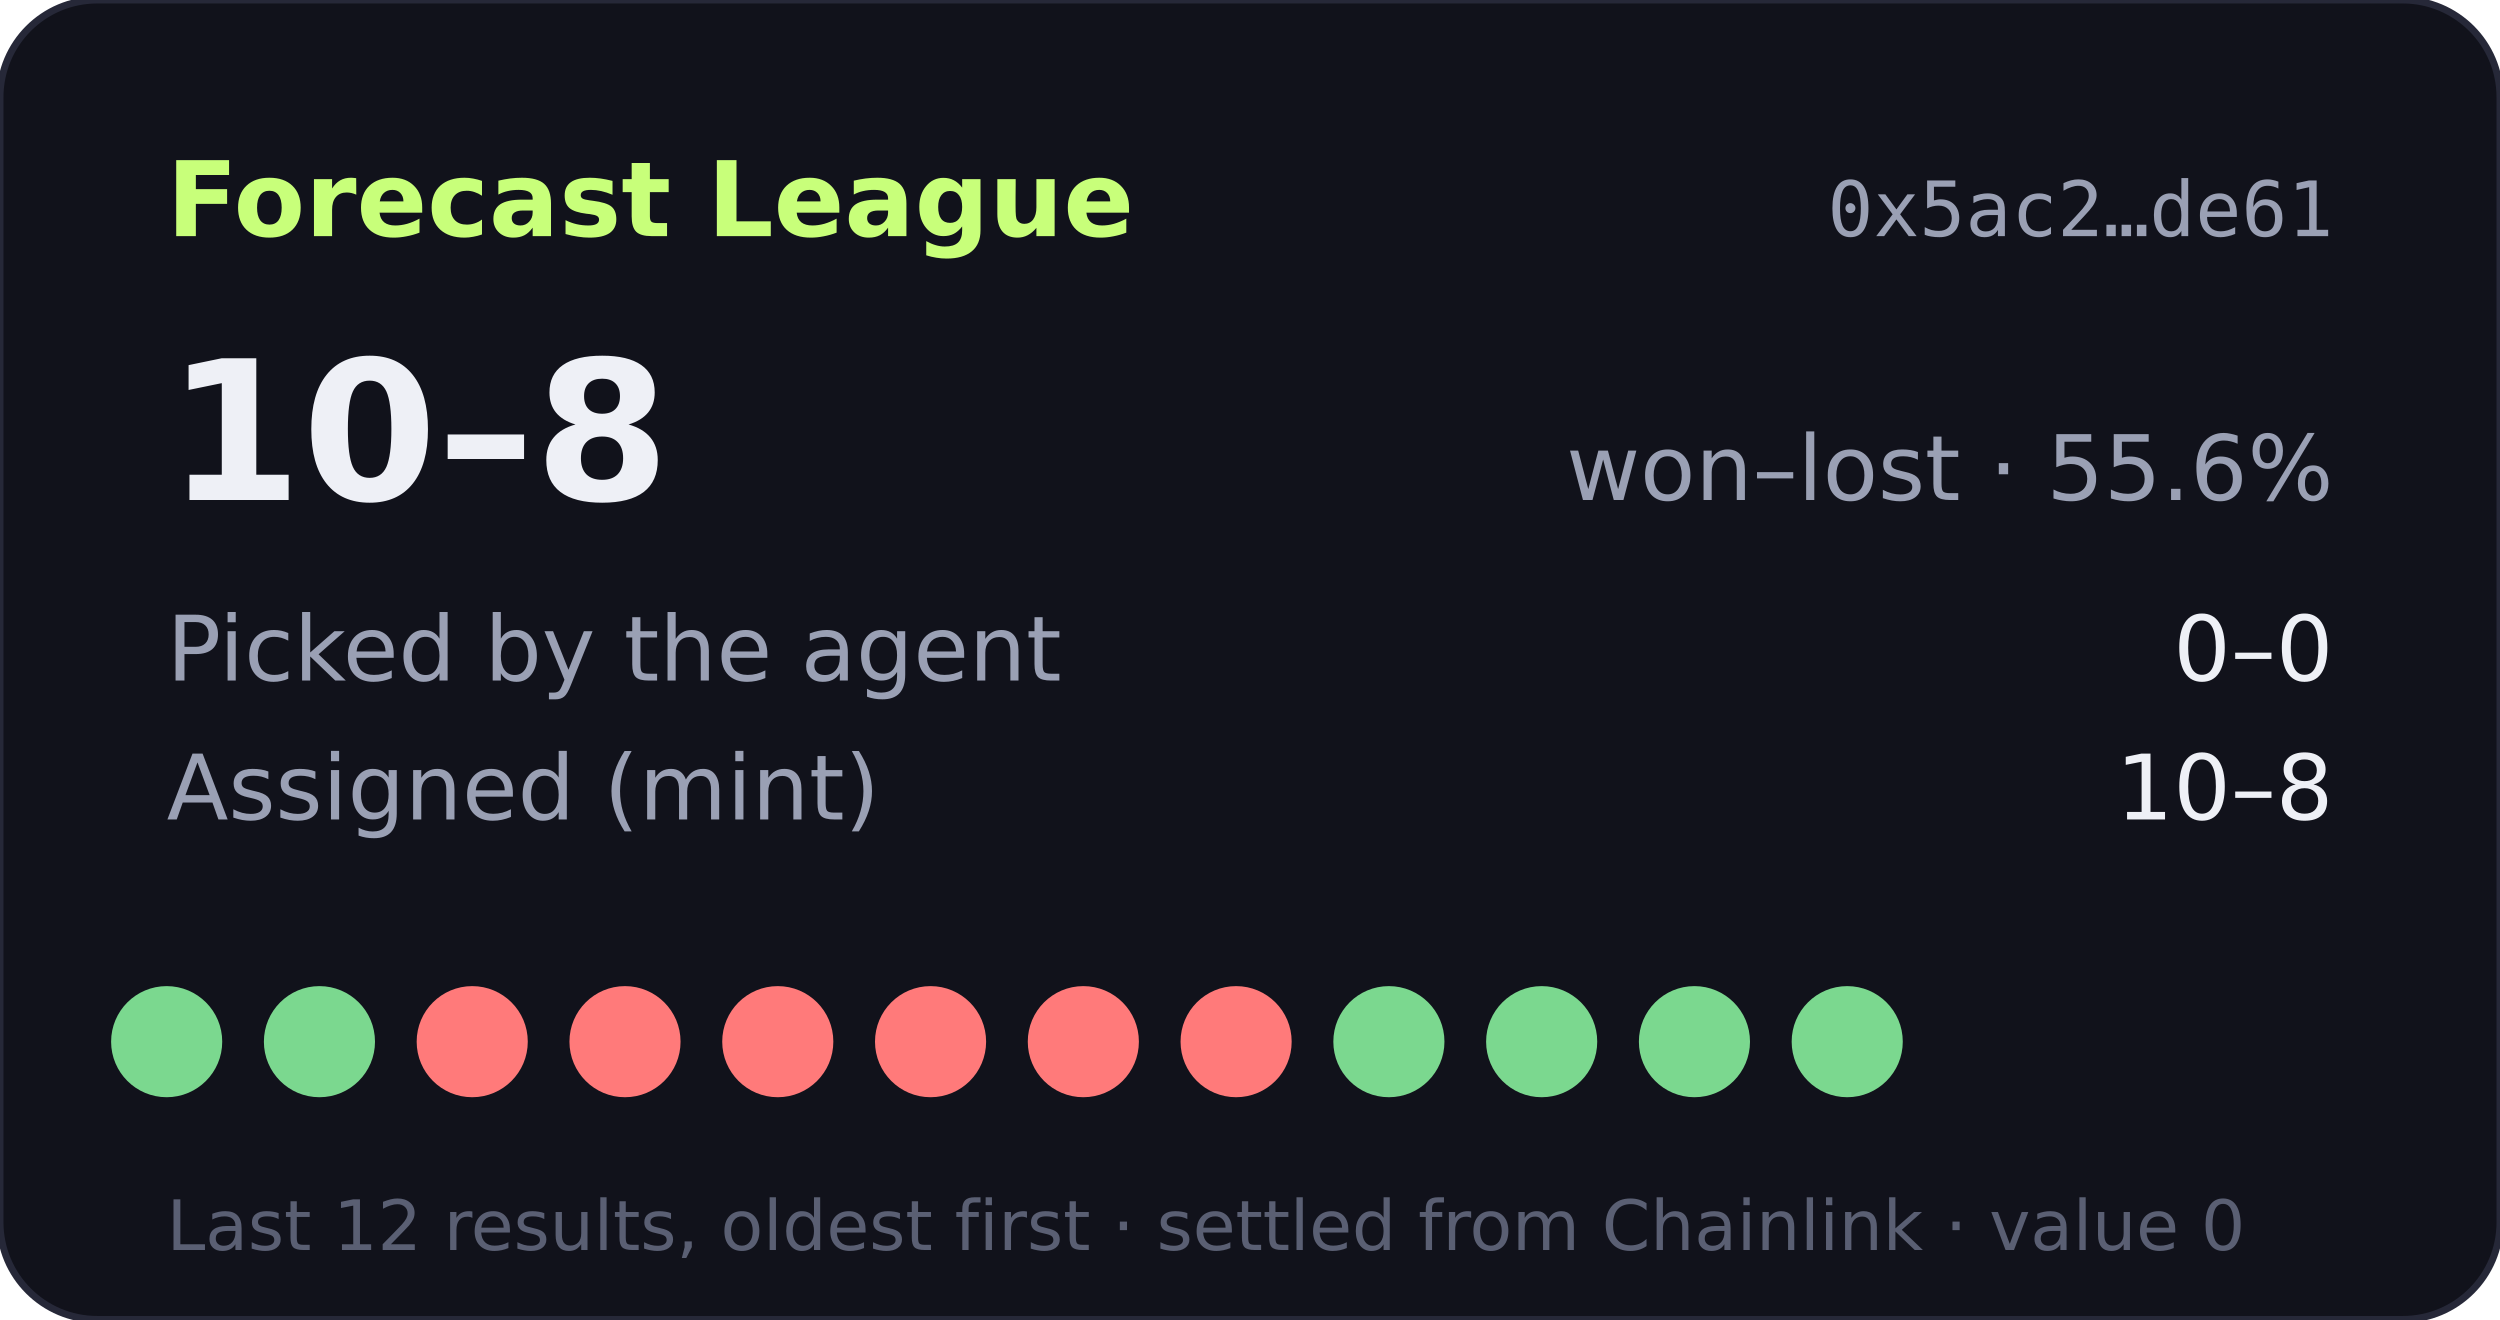
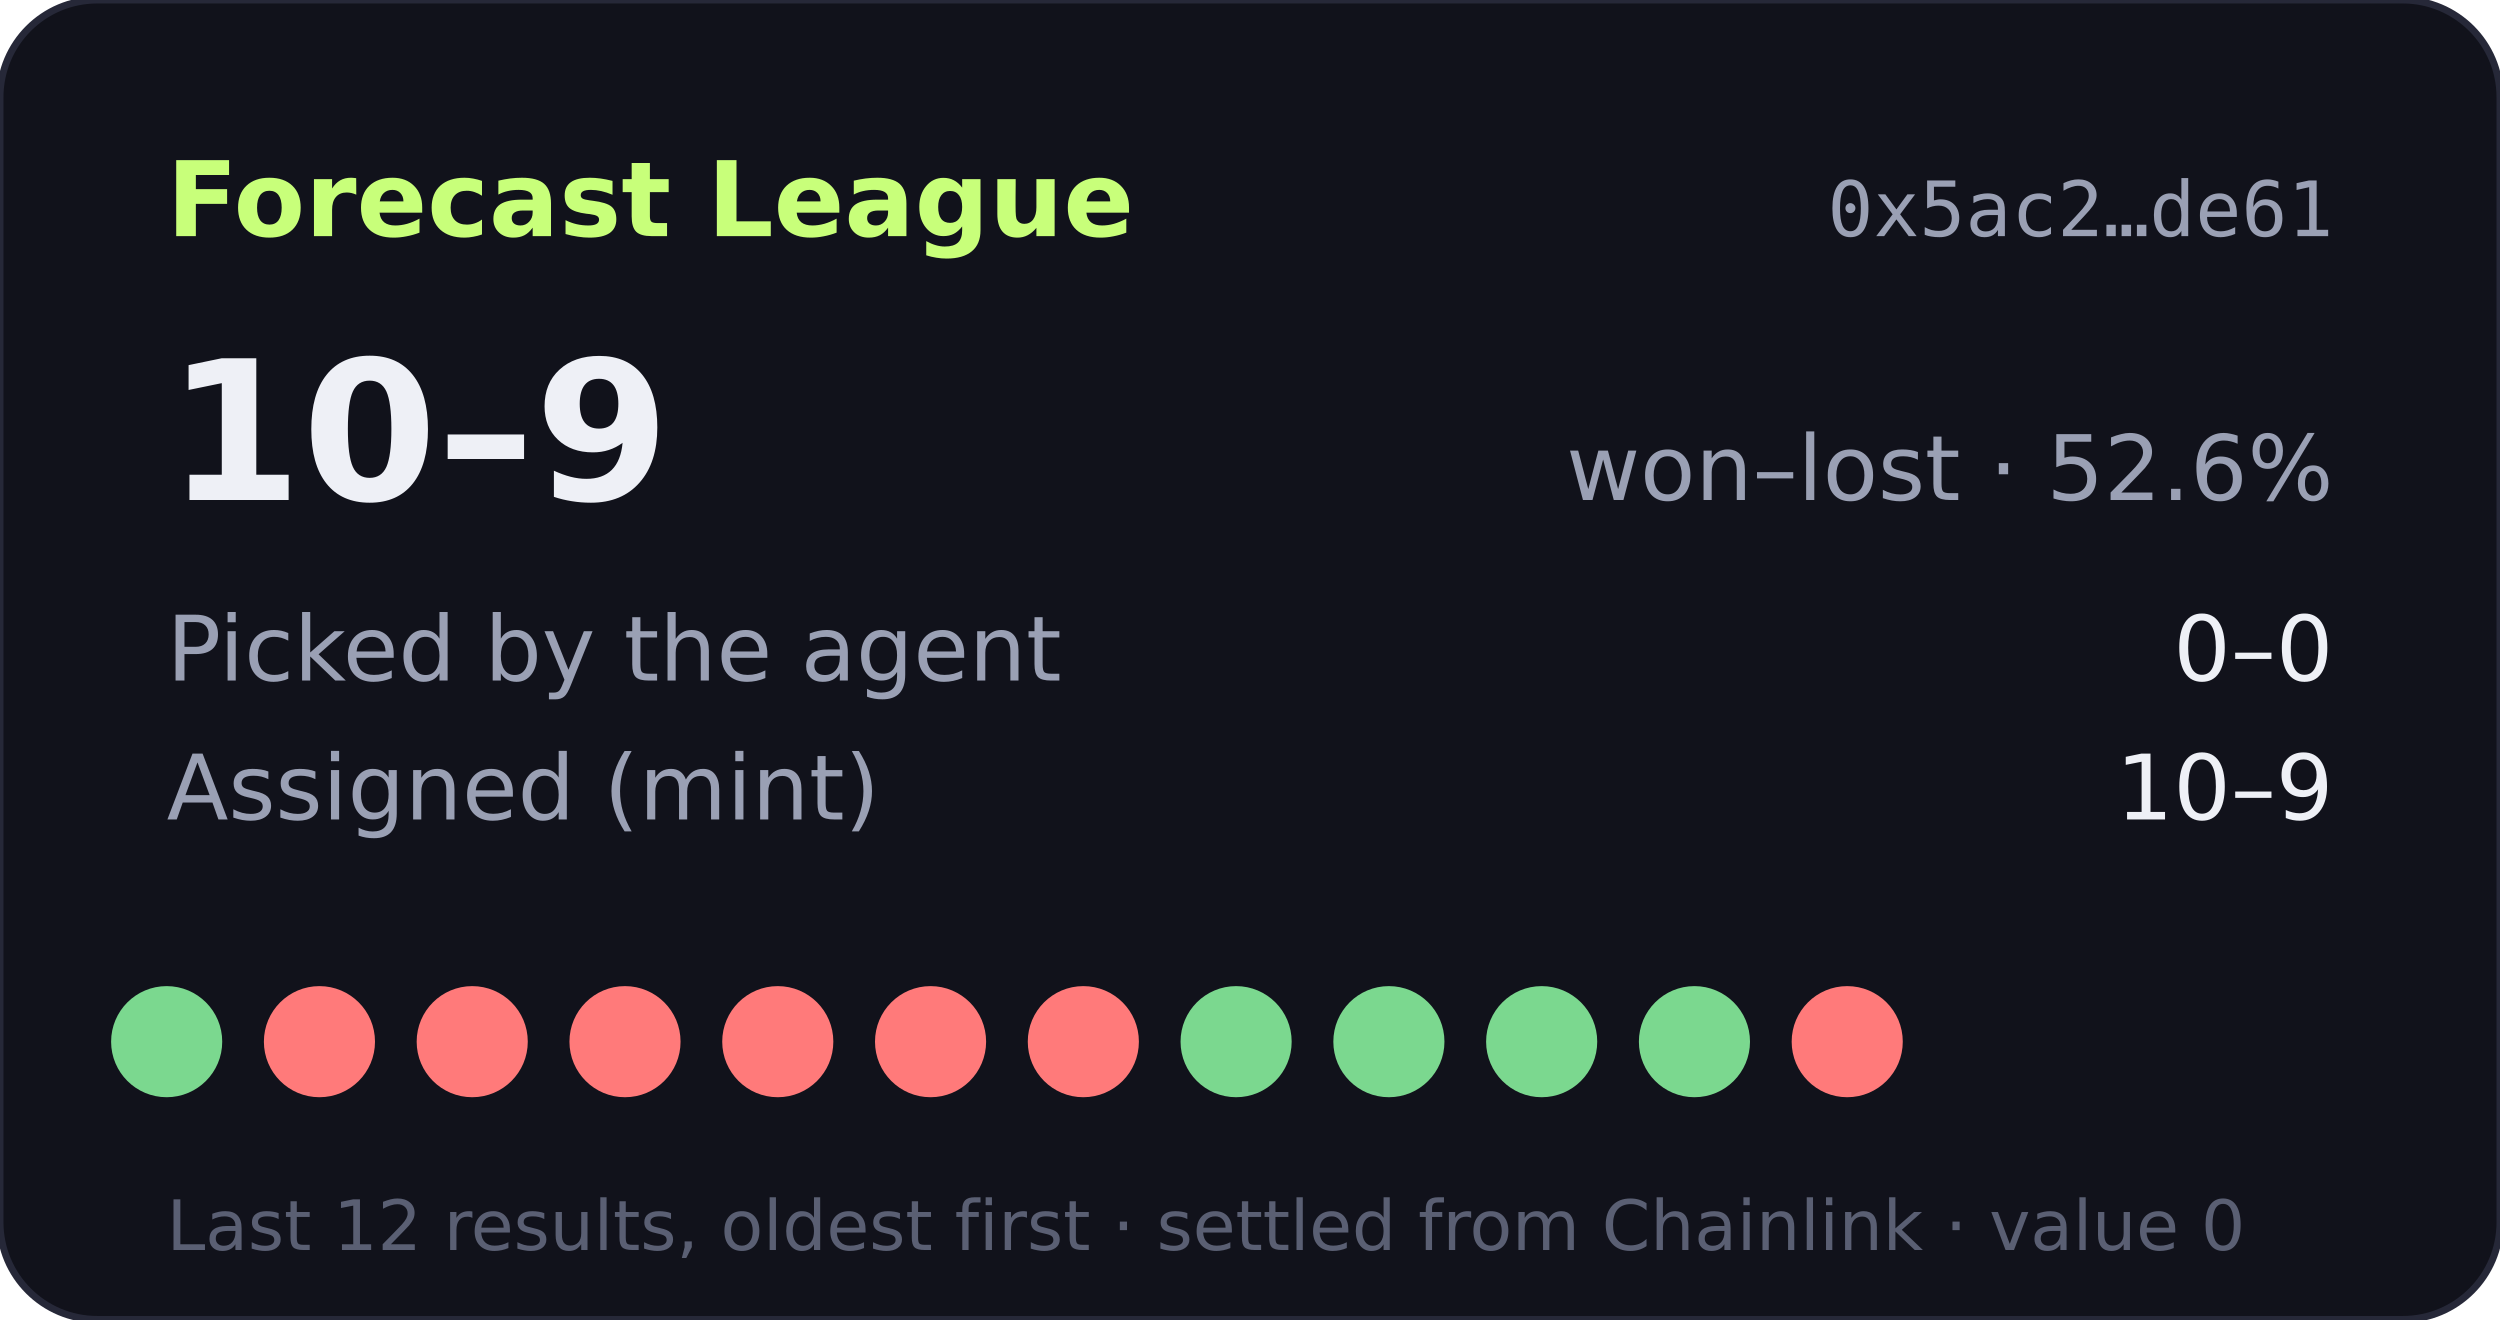
- <svg xmlns="http://www.w3.org/2000/svg" width="360" height="190" viewBox="0 0 360 190" role="img" aria-label="Forecast League record 10-8">
+ <svg xmlns="http://www.w3.org/2000/svg" width="360" height="190" viewBox="0 0 360 190" role="img" aria-label="Forecast League record 10-9">
  <rect width="360" height="190" rx="14" fill="#11121b" stroke="#262838" />
  <text x="24" y="34" fill="#c8ff7a" font-size="15" font-weight="700" font-family="Verdana,DejaVu Sans,sans-serif">Forecast League</text>
  <text x="336" y="34" fill="#9aa0b4" font-size="11" text-anchor="end" font-family="monospace">0x5ac2…de61</text>
  <g font-family="Verdana,DejaVu Sans,sans-serif">
-     <text x="24" y="72" fill="#eef0f6" font-size="28" font-weight="700">10–8</text>
-     <text x="336" y="72" fill="#9aa0b4" font-size="13" text-anchor="end">won–lost · 55.6%</text>
+     <text x="24" y="72" fill="#eef0f6" font-size="28" font-weight="700">10–9</text>
+     <text x="336" y="72" fill="#9aa0b4" font-size="13" text-anchor="end">won–lost · 52.6%</text>
    <text x="24" y="98" fill="#9aa0b4" font-size="13">Picked by the agent</text>
    <text x="336" y="98" fill="#eef0f6" font-size="13" text-anchor="end">0–0</text>
    <text x="24" y="118" fill="#9aa0b4" font-size="13">Assigned (mint)</text>
-     <text x="336" y="118" fill="#eef0f6" font-size="13" text-anchor="end">10–8</text>
+     <text x="336" y="118" fill="#eef0f6" font-size="13" text-anchor="end">10–9</text>
    <circle cx="24" cy="150" r="8" fill="#7bd88f" />
-     <circle cx="46" cy="150" r="8" fill="#7bd88f" />
+     <circle cx="46" cy="150" r="8" fill="#ff7a7a" />
    <circle cx="68" cy="150" r="8" fill="#ff7a7a" />
    <circle cx="90" cy="150" r="8" fill="#ff7a7a" />
    <circle cx="112" cy="150" r="8" fill="#ff7a7a" />
    <circle cx="134" cy="150" r="8" fill="#ff7a7a" />
    <circle cx="156" cy="150" r="8" fill="#ff7a7a" />
-     <circle cx="178" cy="150" r="8" fill="#ff7a7a" />
+     <circle cx="178" cy="150" r="8" fill="#7bd88f" />
    <circle cx="200" cy="150" r="8" fill="#7bd88f" />
    <circle cx="222" cy="150" r="8" fill="#7bd88f" />
    <circle cx="244" cy="150" r="8" fill="#7bd88f" />
-     <circle cx="266" cy="150" r="8" fill="#7bd88f" />
+     <circle cx="266" cy="150" r="8" fill="#ff7a7a" />
    <text x="24" y="180" fill="#5a5f73" font-size="10">Last 12 results, oldest first · settled from Chainlink · value 0</text>
  </g>
</svg>
